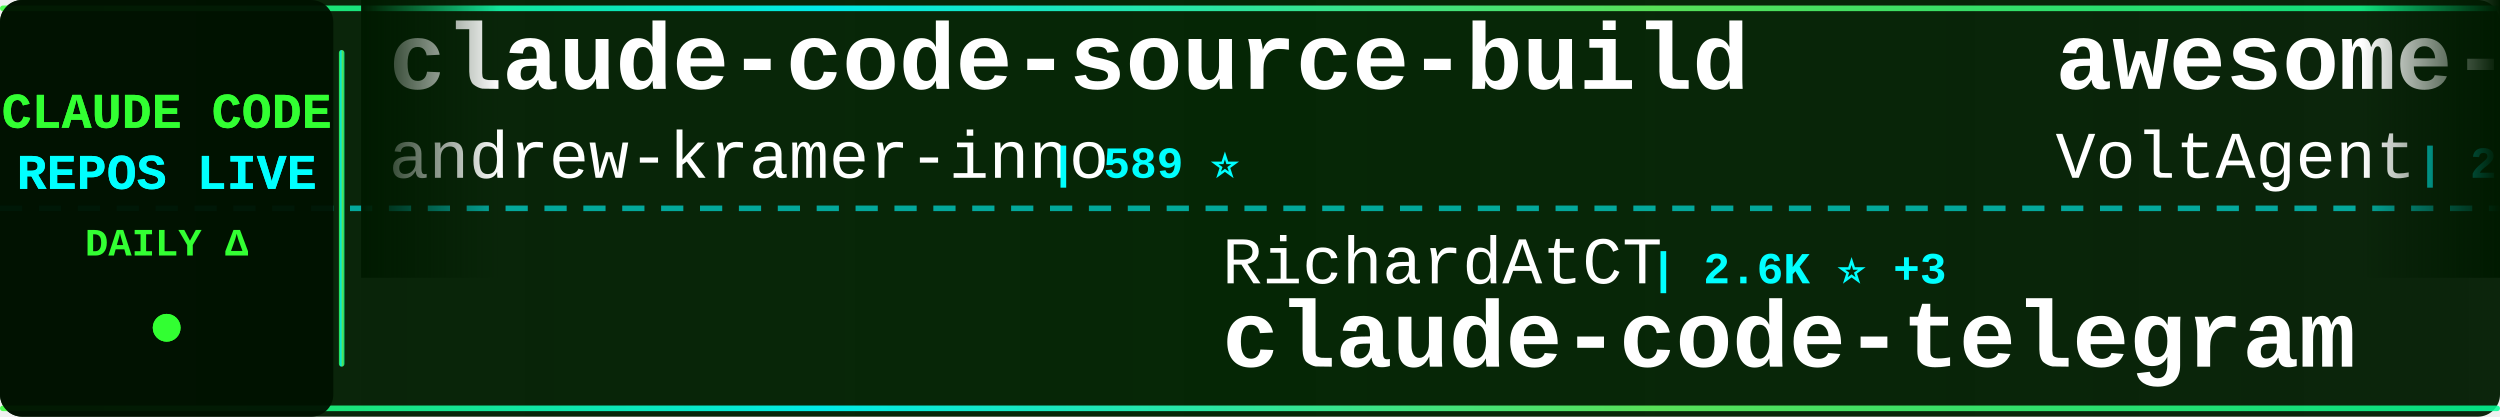
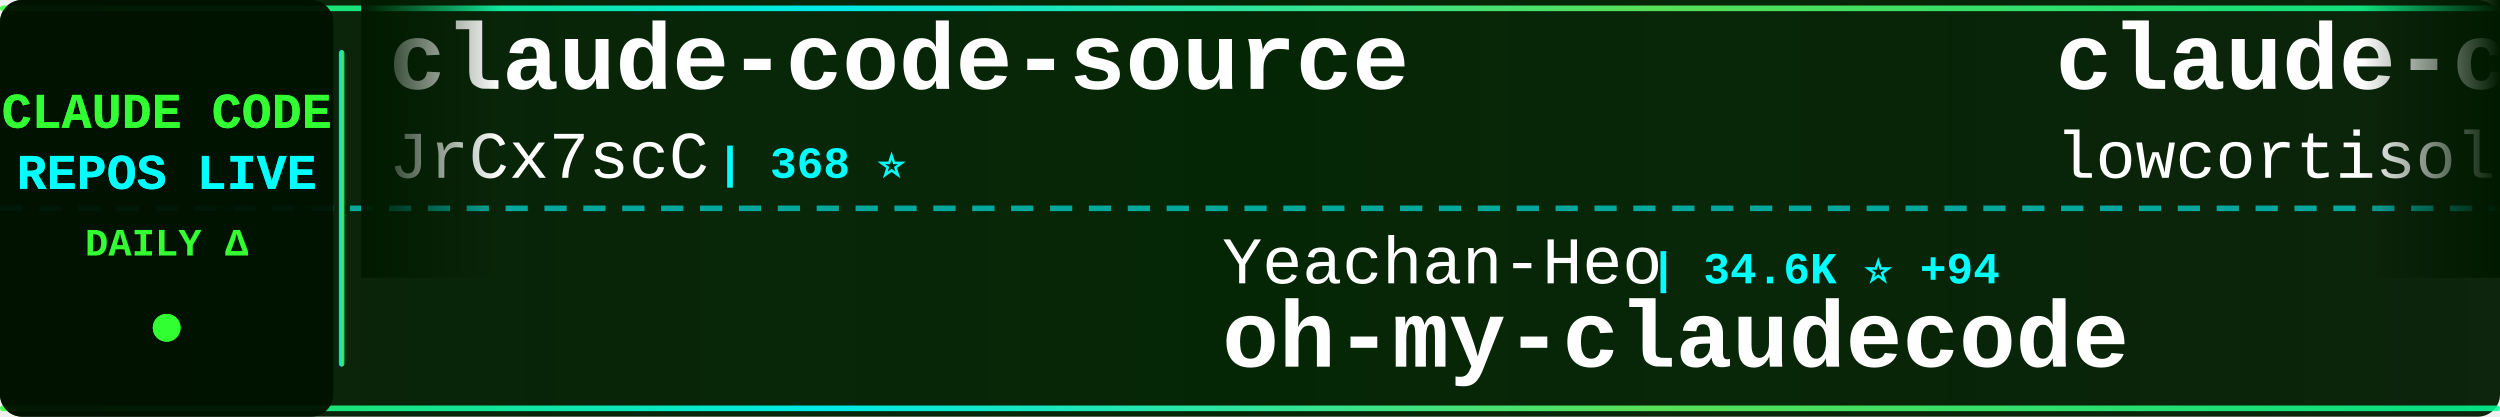
<svg xmlns="http://www.w3.org/2000/svg" width="900" height="150">
  <defs>
    <linearGradient id="tickerBg" x1="0%" y1="0%" x2="100%" y2="0%">
      <stop offset="0%" style="stop-color:#001a00;stop-opacity:0.95" />
      <stop offset="50%" style="stop-color:#002200;stop-opacity:0.98" />
      <stop offset="100%" style="stop-color:#001a00;stop-opacity:0.95" />
    </linearGradient>
    <linearGradient id="borderGrad" x1="0%" y1="0%" x2="100%" y2="0%">
      <stop offset="0%" style="stop-color:#33ff33;stop-opacity:0.85">
        <animate attributeName="stop-opacity" values="0.85;1;0.85" dur="2s" repeatCount="indefinite" />
      </stop>
      <stop offset="33%" style="stop-color:#00ffff;stop-opacity:0.9">
        <animate attributeName="stop-opacity" values="0.9;1;0.9" dur="2.2s" repeatCount="indefinite" />
      </stop>
      <stop offset="66%" style="stop-color:#66ff66;stop-opacity:0.85">
        <animate attributeName="stop-opacity" values="0.85;1;0.85" dur="1.8s" repeatCount="indefinite" />
      </stop>
      <stop offset="100%" style="stop-color:#00ff99;stop-opacity:0.85">
        <animate attributeName="stop-opacity" values="0.85;1;0.85" dur="2s" repeatCount="indefinite" />
      </stop>
    </linearGradient>
    <filter id="textGlow">
      <feGaussianBlur stdDeviation="0.1" result="coloredBlur" />
      <feMerge>
        <feMergeNode in="coloredBlur" />
        <feMergeNode in="SourceGraphic" />
      </feMerge>
    </filter>
    <filter id="metricGlow">
      <feGaussianBlur stdDeviation="0.2" result="coloredBlur" />
      <feMerge>
        <feMergeNode in="coloredBlur" />
        <feMergeNode in="SourceGraphic" />
      </feMerge>
    </filter>
    <linearGradient id="leftFade" x1="0%" y1="0%" x2="100%" y2="0%">
      <stop offset="0%" style="stop-color:#001a00;stop-opacity:1" />
      <stop offset="100%" style="stop-color:#001a00;stop-opacity:0" />
    </linearGradient>
    <linearGradient id="rightFade" x1="0%" y1="0%" x2="100%" y2="0%">
      <stop offset="0%" style="stop-color:#001a00;stop-opacity:0" />
      <stop offset="100%" style="stop-color:#001a00;stop-opacity:1" />
    </linearGradient>
  </defs>
  <rect width="900" height="150" fill="url(#tickerBg)" rx="8" />
  <rect x="0" y="2" width="900" height="2" fill="url(#borderGrad)" rx="1" />
  <rect x="0" y="146" width="900" height="2" fill="url(#borderGrad)" rx="1" />
  <line x1="0" y1="75" x2="900" y2="75" stroke="#00ffff" stroke-width="2" stroke-dasharray="8 6" opacity="0.6" />
  <rect x="0" y="0" width="120" height="150" fill="#001100" opacity="0.95" rx="8" />
  <text x="60" y="46" font-family="'Courier New', monospace" font-size="18" font-weight="bold" fill="#33ff33" text-anchor="middle" filter="url(#textGlow)">
    CLAUDE CODE
  </text>
  <text x="60" y="68" font-family="'Courier New', monospace" font-size="18" font-weight="bold" fill="#00ffff" text-anchor="middle" filter="url(#textGlow)">
    REPOS LIVE
  </text>
  <text x="60" y="92" font-family="'Courier New', monospace" font-size="14" font-weight="bold" fill="#33ff33" text-anchor="middle">
    DAILY Δ
  </text>
  <circle cx="60" cy="118" r="5" fill="#33ff33" filter="url(#metricGlow)">
    <animate attributeName="r" values="4;6;4" dur="1.5s" repeatCount="indefinite" />
    <animate attributeName="opacity" values="0.6;1;0.6" dur="1.5s" repeatCount="indefinite" />
  </circle>
  <rect x="122" y="18" width="2" height="114" fill="url(#borderGrad)" rx="1" />
  <clipPath id="tickerClip">
    <rect x="130" y="0" width="770" height="150" />
  </clipPath>
  <g clip-path="url(#tickerClip)">
    <g id="tickerItems">
      <animateTransform attributeName="transform" attributeType="XML" type="translate" from="0 0" to="-3000 0" dur="54s" repeatCount="indefinite" />
      <g transform="translate(0, 0)">
-         <text x="140" y="32" font-family="'Courier New', monospace" font-size="34" font-weight="bold" fill="#ffffff">claude-code-source-build</text>
-         <text x="140" y="64" font-family="'Courier New', monospace" font-size="24" font-weight="normal" fill="#ffffff" opacity="1.0">andrew-kramer-inno</text>
-         <text x="378" y="64" font-family="'Courier New', monospace" font-size="16" font-weight="bold" fill="#00ffff"> | 589 ⭐</text>
+         <text x="140" y="32" font-family="'Courier New', monospace" font-size="34" font-weight="bold" fill="#ffffff">claude-code-source</text>
+         <text x="140" y="64" font-family="'Courier New', monospace" font-size="24" font-weight="normal" fill="#ffffff" opacity="1.0">JrCx7scC</text>
+         <text x="258" y="64" font-family="'Courier New', monospace" font-size="16" font-weight="bold" fill="#00ffff"> | 368 ⭐</text>
      </g>
      <g transform="translate(300, 0)">
-         <text x="140" y="102" font-family="'Courier New', monospace" font-size="24" font-weight="normal" fill="#ffffff" opacity="1.0">RichardAtCT</text>
-         <text x="294" y="102" font-family="'Courier New', monospace" font-size="16" font-weight="bold" fill="#00ffff"> | 2.6K ⭐ +3</text>
-         <text x="140" y="132" font-family="'Courier New', monospace" font-size="34" font-weight="bold" fill="#ffffff">claude-code-telegram</text>
+         <text x="140" y="102" font-family="'Courier New', monospace" font-size="24" font-weight="normal" fill="#ffffff" opacity="1.0">Yeachan-Heo</text>
+         <text x="294" y="102" font-family="'Courier New', monospace" font-size="16" font-weight="bold" fill="#00ffff"> | 34.6K ⭐ +94</text>
+         <text x="140" y="132" font-family="'Courier New', monospace" font-size="34" font-weight="bold" fill="#ffffff">oh-my-claudecode</text>
      </g>
      <g transform="translate(600, 0)">
-         <text x="140" y="32" font-family="'Courier New', monospace" font-size="34" font-weight="bold" fill="#ffffff">awesome-claude-code-suba...</text>
-         <text x="140" y="64" font-family="'Courier New', monospace" font-size="24" font-weight="normal" fill="#ffffff" opacity="1.0">VoltAgent</text>
-         <text x="270" y="64" font-family="'Courier New', monospace" font-size="16" font-weight="bold" fill="#00ffff"> | 20.3K ⭐ +74</text>
+         <text x="140" y="32" font-family="'Courier New', monospace" font-size="34" font-weight="bold" fill="#ffffff">claude-code</text>
+         <text x="140" y="64" font-family="'Courier New', monospace" font-size="24" font-weight="normal" fill="#ffffff" opacity="1.0">lowcortisolprogrammer</text>
+         <text x="414" y="64" font-family="'Courier New', monospace" font-size="16" font-weight="bold" fill="#00ffff"> | 171 ⭐</text>
      </g>
      <g transform="translate(900, 0)">
-         <text x="140" y="102" font-family="'Courier New', monospace" font-size="24" font-weight="normal" fill="#ffffff" opacity="1.0">disler</text>
-         <text x="234" y="102" font-family="'Courier New', monospace" font-size="16" font-weight="bold" fill="#00ffff"> | 3.7K ⭐ +6</text>
-         <text x="140" y="132" font-family="'Courier New', monospace" font-size="34" font-weight="bold" fill="#ffffff">claude-code-hooks-master...</text>
+         <text x="140" y="102" font-family="'Courier New', monospace" font-size="24" font-weight="normal" fill="#ffffff" opacity="1.0">Windy3f3f3f3f</text>
+         <text x="318" y="102" font-family="'Courier New', monospace" font-size="16" font-weight="bold" fill="#00ffff"> | 2.4K ⭐ +9</text>
+         <text x="140" y="132" font-family="'Courier New', monospace" font-size="34" font-weight="bold" fill="#ffffff">how-claude-code-works</text>
      </g>
      <g transform="translate(1200, 0)">
-         <text x="140" y="32" font-family="'Courier New', monospace" font-size="34" font-weight="bold" fill="#ffffff">cc-switch</text>
-         <text x="140" y="64" font-family="'Courier New', monospace" font-size="24" font-weight="normal" fill="#ffffff" opacity="1.0">farion1231</text>
-         <text x="282" y="64" font-family="'Courier New', monospace" font-size="16" font-weight="bold" fill="#00ffff"> | 78.0K ⭐ +891</text>
+         <text x="140" y="32" font-family="'Courier New', monospace" font-size="34" font-weight="bold" fill="#ffffff">claude-code-reverse</text>
+         <text x="140" y="64" font-family="'Courier New', monospace" font-size="24" font-weight="normal" fill="#ffffff" opacity="1.0">Yuyz0112</text>
+         <text x="258" y="64" font-family="'Courier New', monospace" font-size="16" font-weight="bold" fill="#00ffff"> | 2.4K ⭐ +1</text>
      </g>
      <g transform="translate(1500, 0)">
-         <text x="140" y="102" font-family="'Courier New', monospace" font-size="24" font-weight="normal" fill="#ffffff" opacity="1.0">1rgs</text>
-         <text x="210" y="102" font-family="'Courier New', monospace" font-size="16" font-weight="bold" fill="#00ffff"> | 3.6K ⭐ +4</text>
-         <text x="140" y="132" font-family="'Courier New', monospace" font-size="34" font-weight="bold" fill="#ffffff">claude-code-proxy</text>
+         <text x="140" y="102" font-family="'Courier New', monospace" font-size="24" font-weight="normal" fill="#ffffff" opacity="1.0">VoltAgent</text>
+         <text x="270" y="102" font-family="'Courier New', monospace" font-size="16" font-weight="bold" fill="#00ffff"> | 20.3K ⭐ +69</text>
+         <text x="140" y="132" font-family="'Courier New', monospace" font-size="34" font-weight="bold" fill="#ffffff">awesome-claude-code-suba...</text>
      </g>
      <g transform="translate(1800, 0)">
-         <text x="140" y="32" font-family="'Courier New', monospace" font-size="34" font-weight="bold" fill="#ffffff">Claude-Code-Source-Study</text>
-         <text x="140" y="64" font-family="'Courier New', monospace" font-size="24" font-weight="normal" fill="#ffffff" opacity="1.0">luyao618</text>
-         <text x="258" y="64" font-family="'Courier New', monospace" font-size="16" font-weight="bold" fill="#00ffff"> | 1.4K ⭐ +6</text>
+         <text x="140" y="32" font-family="'Courier New', monospace" font-size="34" font-weight="bold" fill="#ffffff">claude-code-rev</text>
+         <text x="140" y="64" font-family="'Courier New', monospace" font-size="24" font-weight="normal" fill="#ffffff" opacity="1.0">oboard</text>
+         <text x="234" y="64" font-family="'Courier New', monospace" font-size="16" font-weight="bold" fill="#00ffff"> | 3.1K ⭐ +6</text>
      </g>
      <g transform="translate(2100, 0)">
-         <text x="140" y="102" font-family="'Courier New', monospace" font-size="24" font-weight="normal" fill="#ffffff" opacity="1.0">snarktank</text>
-         <text x="270" y="102" font-family="'Courier New', monospace" font-size="16" font-weight="bold" fill="#00ffff"> | 19.4K ⭐ +39</text>
-         <text x="140" y="132" font-family="'Courier New', monospace" font-size="34" font-weight="bold" fill="#ffffff">ralph</text>
+         <text x="140" y="102" font-family="'Courier New', monospace" font-size="24" font-weight="normal" fill="#ffffff" opacity="1.0">alirezarezvani</text>
+         <text x="330" y="102" font-family="'Courier New', monospace" font-size="16" font-weight="bold" fill="#00ffff"> | 15.9K ⭐ +120</text>
+         <text x="140" y="132" font-family="'Courier New', monospace" font-size="34" font-weight="bold" fill="#ffffff">claude-skills</text>
      </g>
      <g transform="translate(2400, 0)">
-         <text x="140" y="32" font-family="'Courier New', monospace" font-size="34" font-weight="bold" fill="#ffffff">claude-skills</text>
-         <text x="140" y="64" font-family="'Courier New', monospace" font-size="24" font-weight="normal" fill="#ffffff" opacity="1.0">alirezarezvani</text>
-         <text x="330" y="64" font-family="'Courier New', monospace" font-size="16" font-weight="bold" fill="#00ffff"> | 15.8K ⭐ +120</text>
+         <text x="140" y="32" font-family="'Courier New', monospace" font-size="34" font-weight="bold" fill="#ffffff">Claude-Code</text>
+         <text x="140" y="64" font-family="'Courier New', monospace" font-size="24" font-weight="normal" fill="#ffffff" opacity="1.0">KPR111</text>
+         <text x="234" y="64" font-family="'Courier New', monospace" font-size="16" font-weight="bold" fill="#00ffff"> | 17 ⭐</text>
      </g>
      <g transform="translate(2700, 0)">
-         <text x="140" y="102" font-family="'Courier New', monospace" font-size="24" font-weight="normal" fill="#ffffff" opacity="1.0">ChinaSiro</text>
-         <text x="270" y="102" font-family="'Courier New', monospace" font-size="16" font-weight="bold" fill="#00ffff"> | 9.2K ⭐ +14</text>
-         <text x="140" y="132" font-family="'Courier New', monospace" font-size="34" font-weight="bold" fill="#ffffff">claude-code-sourcemap</text>
+         <text x="140" y="102" font-family="'Courier New', monospace" font-size="24" font-weight="normal" fill="#ffffff" opacity="1.0">lst97</text>
+         <text x="222" y="102" font-family="'Courier New', monospace" font-size="16" font-weight="bold" fill="#00ffff"> | 1.6K ⭐</text>
+         <text x="140" y="132" font-family="'Courier New', monospace" font-size="34" font-weight="bold" fill="#ffffff">claude-code-sub-agents</text>
      </g>
      <g transform="translate(3000, 0)">
-         <text x="140" y="32" font-family="'Courier New', monospace" font-size="34" font-weight="bold" fill="#ffffff">claude-code-source-build</text>
-         <text x="140" y="64" font-family="'Courier New', monospace" font-size="24" font-weight="normal" fill="#ffffff" opacity="1.0">andrew-kramer-inno</text>
-         <text x="378" y="64" font-family="'Courier New', monospace" font-size="16" font-weight="bold" fill="#00ffff"> | 589 ⭐</text>
+         <text x="140" y="32" font-family="'Courier New', monospace" font-size="34" font-weight="bold" fill="#ffffff">claude-code-source</text>
+         <text x="140" y="64" font-family="'Courier New', monospace" font-size="24" font-weight="normal" fill="#ffffff" opacity="1.0">JrCx7scC</text>
+         <text x="258" y="64" font-family="'Courier New', monospace" font-size="16" font-weight="bold" fill="#00ffff"> | 368 ⭐</text>
      </g>
      <g transform="translate(3300, 0)">
-         <text x="140" y="102" font-family="'Courier New', monospace" font-size="24" font-weight="normal" fill="#ffffff" opacity="1.0">RichardAtCT</text>
-         <text x="294" y="102" font-family="'Courier New', monospace" font-size="16" font-weight="bold" fill="#00ffff"> | 2.6K ⭐ +3</text>
-         <text x="140" y="132" font-family="'Courier New', monospace" font-size="34" font-weight="bold" fill="#ffffff">claude-code-telegram</text>
+         <text x="140" y="102" font-family="'Courier New', monospace" font-size="24" font-weight="normal" fill="#ffffff" opacity="1.0">Yeachan-Heo</text>
+         <text x="294" y="102" font-family="'Courier New', monospace" font-size="16" font-weight="bold" fill="#00ffff"> | 34.6K ⭐ +94</text>
+         <text x="140" y="132" font-family="'Courier New', monospace" font-size="34" font-weight="bold" fill="#ffffff">oh-my-claudecode</text>
      </g>
      <g transform="translate(3600, 0)">
-         <text x="140" y="32" font-family="'Courier New', monospace" font-size="34" font-weight="bold" fill="#ffffff">awesome-claude-code-suba...</text>
-         <text x="140" y="64" font-family="'Courier New', monospace" font-size="24" font-weight="normal" fill="#ffffff" opacity="1.0">VoltAgent</text>
-         <text x="270" y="64" font-family="'Courier New', monospace" font-size="16" font-weight="bold" fill="#00ffff"> | 20.3K ⭐ +74</text>
+         <text x="140" y="32" font-family="'Courier New', monospace" font-size="34" font-weight="bold" fill="#ffffff">claude-code</text>
+         <text x="140" y="64" font-family="'Courier New', monospace" font-size="24" font-weight="normal" fill="#ffffff" opacity="1.0">lowcortisolprogrammer</text>
+         <text x="414" y="64" font-family="'Courier New', monospace" font-size="16" font-weight="bold" fill="#00ffff"> | 171 ⭐</text>
      </g>
      <g transform="translate(3900, 0)">
-         <text x="140" y="102" font-family="'Courier New', monospace" font-size="24" font-weight="normal" fill="#ffffff" opacity="1.0">disler</text>
-         <text x="234" y="102" font-family="'Courier New', monospace" font-size="16" font-weight="bold" fill="#00ffff"> | 3.7K ⭐ +6</text>
-         <text x="140" y="132" font-family="'Courier New', monospace" font-size="34" font-weight="bold" fill="#ffffff">claude-code-hooks-master...</text>
+         <text x="140" y="102" font-family="'Courier New', monospace" font-size="24" font-weight="normal" fill="#ffffff" opacity="1.0">Windy3f3f3f3f</text>
+         <text x="318" y="102" font-family="'Courier New', monospace" font-size="16" font-weight="bold" fill="#00ffff"> | 2.4K ⭐ +9</text>
+         <text x="140" y="132" font-family="'Courier New', monospace" font-size="34" font-weight="bold" fill="#ffffff">how-claude-code-works</text>
      </g>
    </g>
  </g>
  <rect x="130" y="0" width="50" height="100" fill="url(#leftFade)" />
  <rect x="850" y="0" width="50" height="100" fill="url(#rightFade)" />
</svg>
